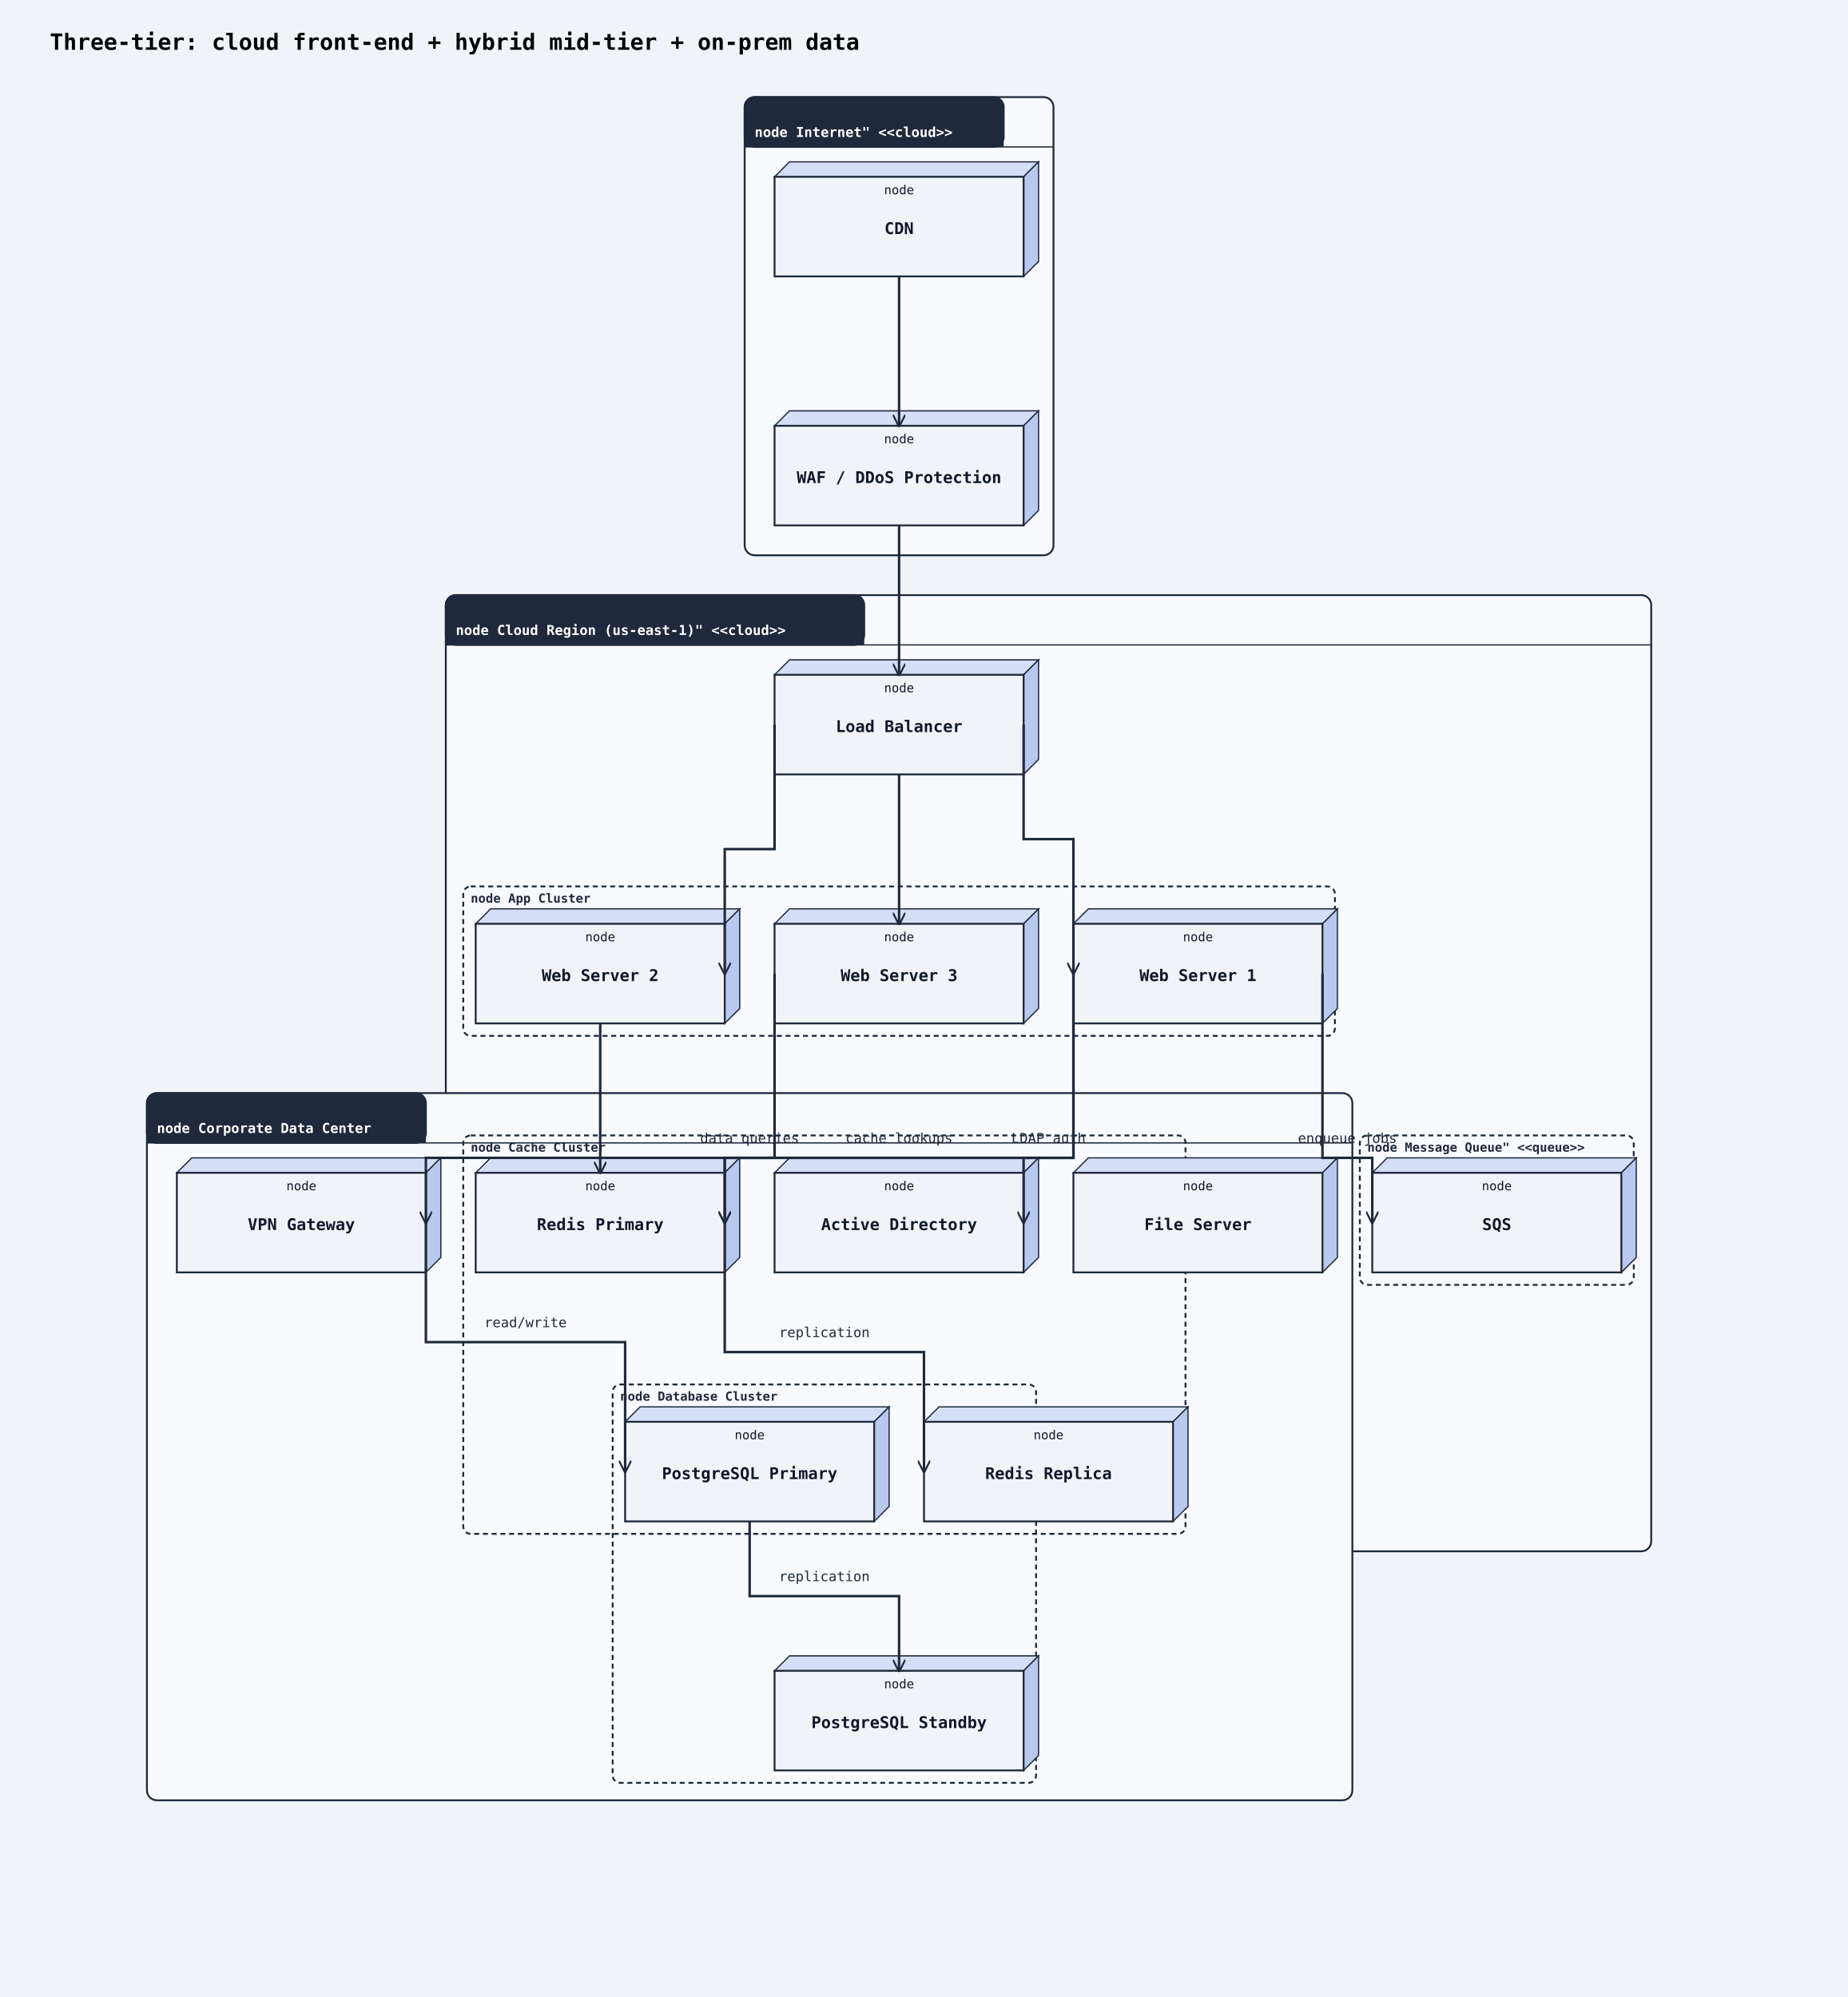
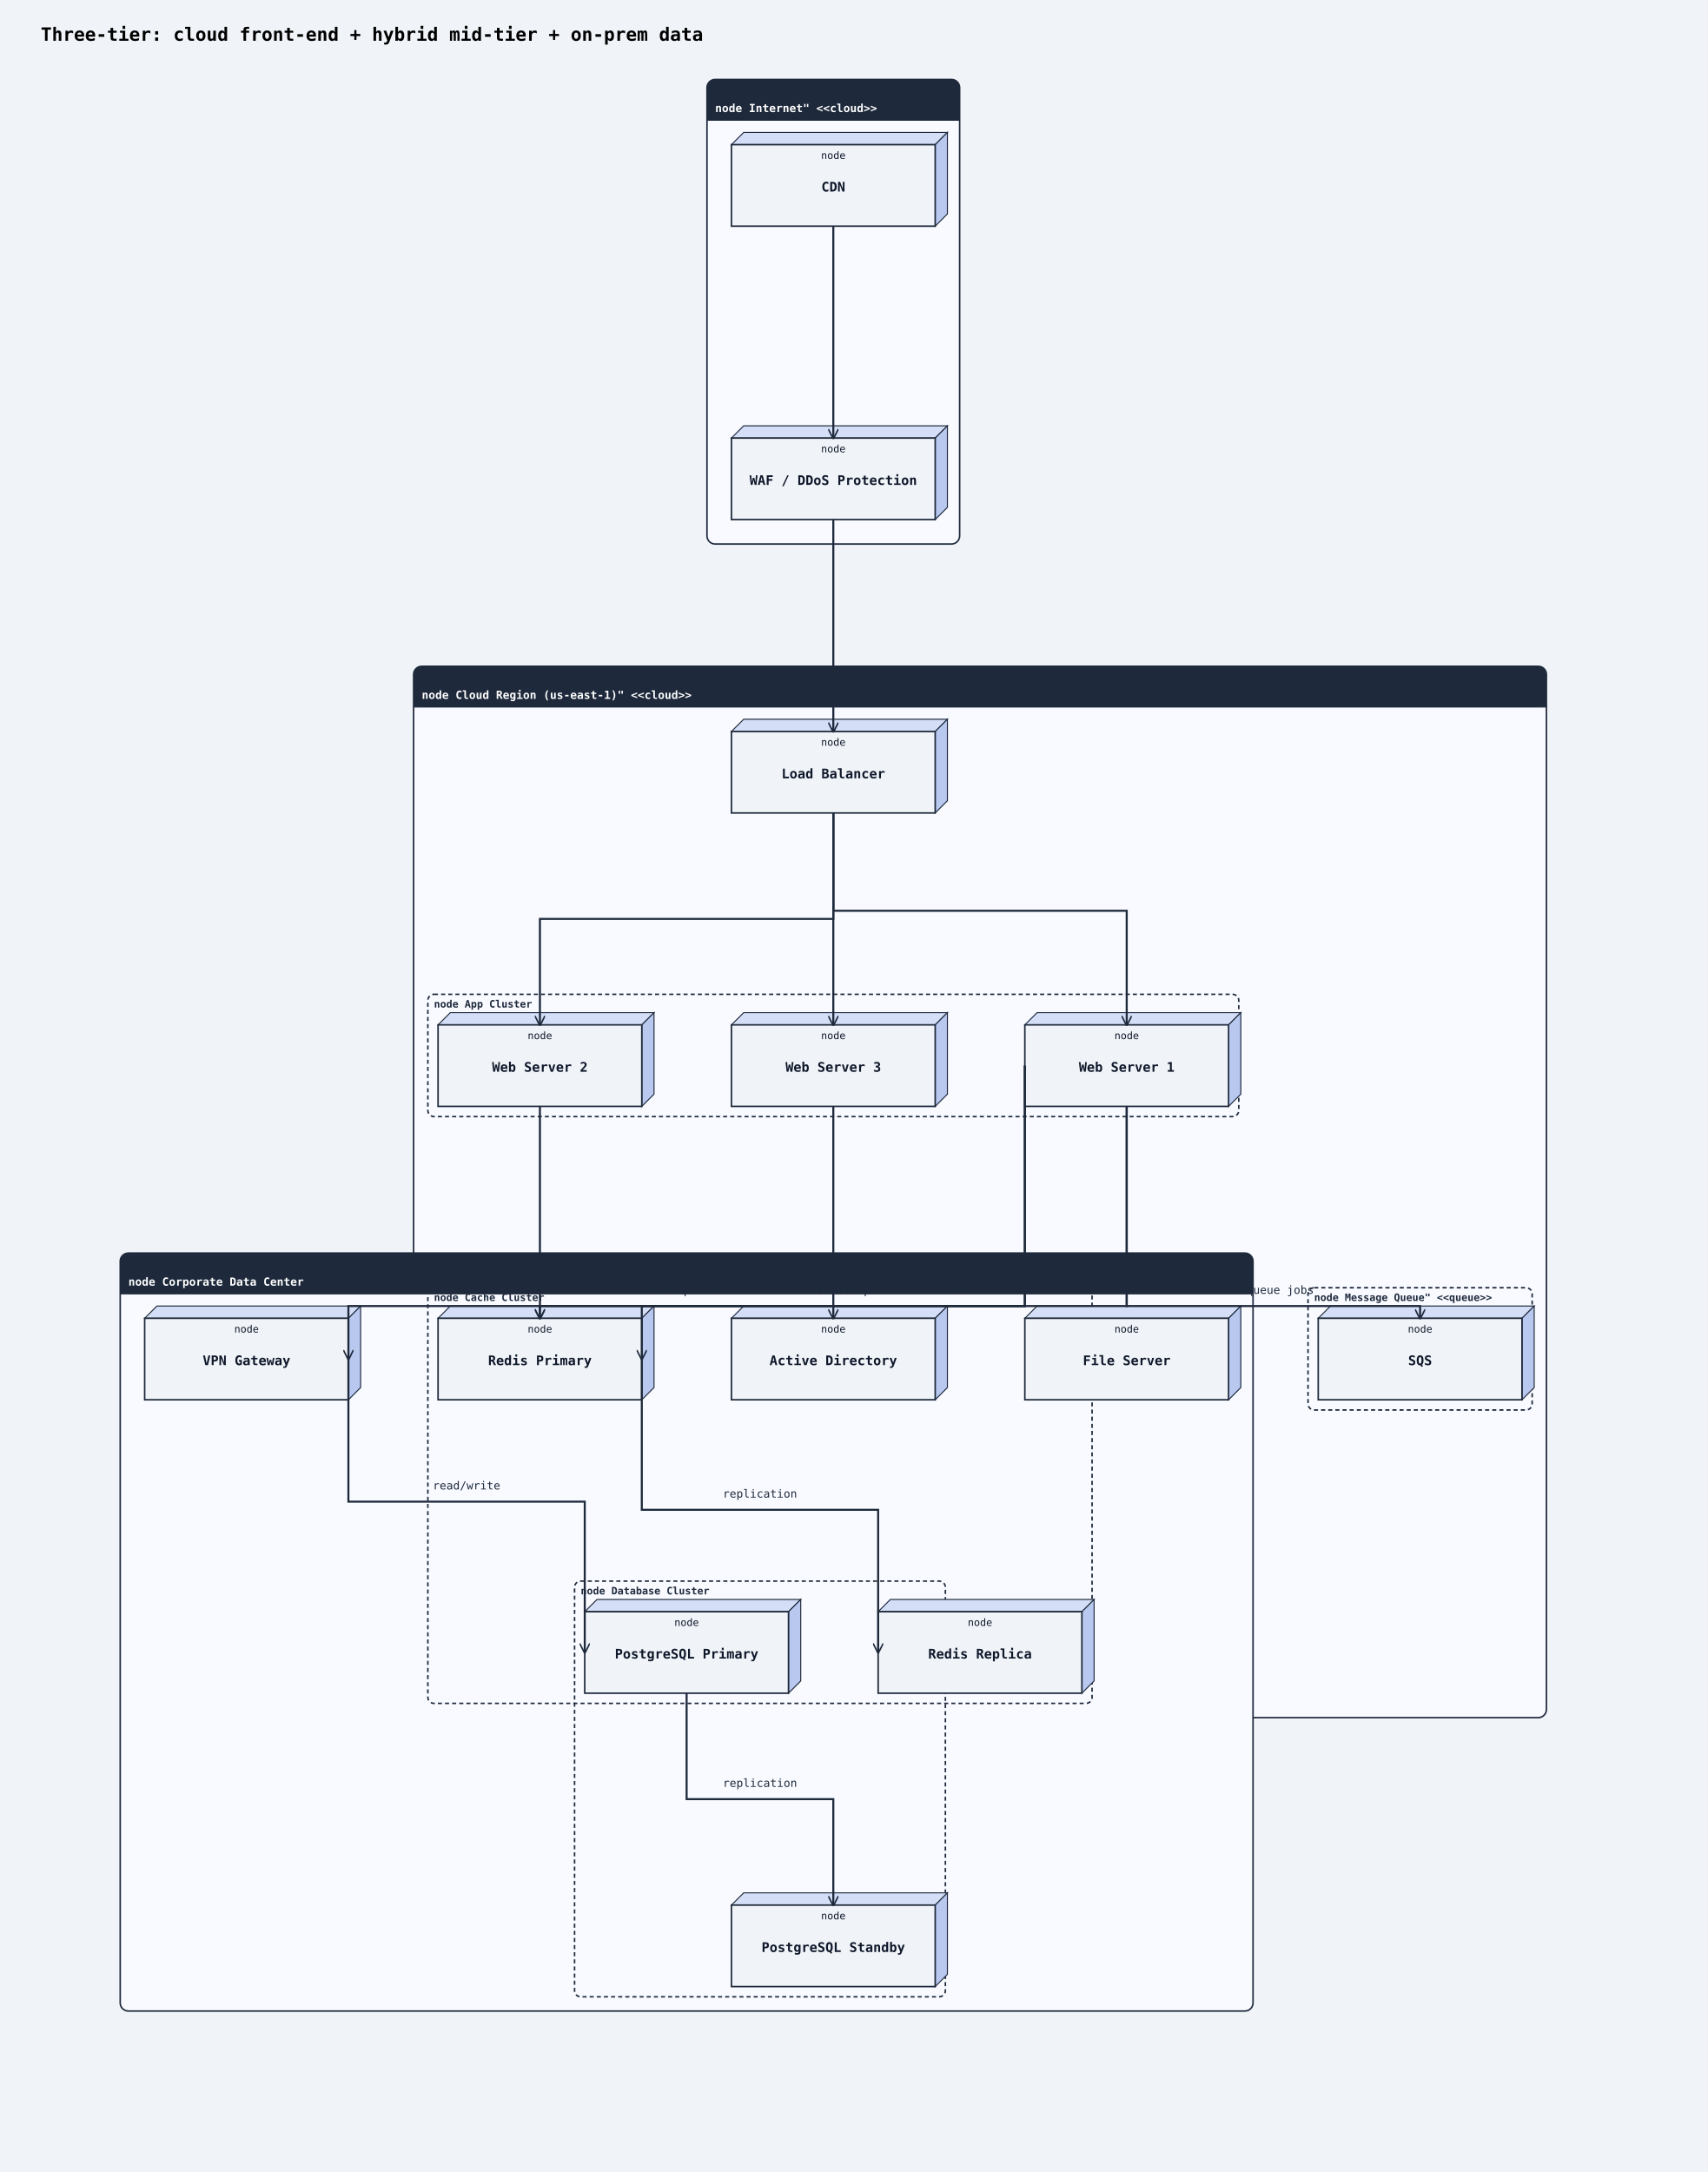
- <svg xmlns="http://www.w3.org/2000/svg" width="1484" height="1604" viewBox="0 0 1484 1604">
+ <svg xmlns="http://www.w3.org/2000/svg" width="1676" height="2132" viewBox="0 0 1676 2132">
  <rect width="100%" height="100%" fill="#f0f4f8" />
  <defs>
    <marker id="arrow-open" viewBox="0 0 10 10" refX="9" refY="5" markerWidth="10" markerHeight="10" markerUnits="userSpaceOnUse" orient="auto-start-reverse">
      <path d="M0,0 L10,5 L0,10" fill="none" stroke="#1e293b" stroke-width="1.5" />
    </marker>
    <marker id="arrow-triangle" viewBox="0 0 12 12" refX="11" refY="6" markerWidth="12" markerHeight="12" markerUnits="userSpaceOnUse" orient="auto-start-reverse">
      <polygon points="0,0 12,6 0,12" fill="#ffffff" stroke="#1e293b" stroke-width="1.5" fill-rule="nonzero" />
    </marker>
    <marker id="arrow-diamond-filled" viewBox="0 0 14 10" refX="13" refY="5" markerWidth="14" markerHeight="10" markerUnits="userSpaceOnUse" orient="auto-start-reverse">
      <path d="M0,5 L7,0 L14,5 L7,10 z" fill="#1e293b" stroke="#1e293b" stroke-width="1" />
    </marker>
    <marker id="arrow-diamond-open" viewBox="0 0 14 10" refX="13" refY="5" markerWidth="14" markerHeight="10" markerUnits="userSpaceOnUse" orient="auto-start-reverse">
      <path d="M0,5 L7,0 L14,5 L7,10 z" fill="#ffffff" stroke="#1e293b" stroke-width="1" />
    </marker>
  </defs>
  <text x="40" y="40" font-family="monospace" font-size="18" font-weight="600">Three-tier: cloud front-end + hybrid mid-tier + on-prem data</text>
-   <rect class="uml-group-frame" data-uml-group="Internet&quot; &lt;&lt;cloud&gt;&gt;" x="598" y="78" width="248" height="368" rx="8" ry="8" fill="#f8faff" stroke="#1e293b" stroke-width="1.5" />
-   <rect x="598" y="78" width="208" height="40" rx="8" ry="8" fill="#1e293b" stroke="#1e293b" stroke-width="1.5" />
-   <rect x="598" y="110" width="208" height="8" fill="#1e293b" stroke="none" />
-   <text x="606" y="110" font-family="monospace" font-size="11" font-weight="600" fill="#ffffff">node Internet" &lt;&lt;cloud&gt;&gt;</text>
-   <line x1="598" y1="118" x2="846" y2="118" stroke="#1e293b" stroke-width="1" />
-   <rect class="uml-group-frame" data-uml-group="Cloud Region (us-east-1)&quot; &lt;&lt;cloud&gt;&gt;" x="358" y="478" width="968" height="768" rx="8" ry="8" fill="#f8faff" stroke="#1e293b" stroke-width="1.5" />
-   <rect x="358" y="478" width="336" height="40" rx="8" ry="8" fill="#1e293b" stroke="#1e293b" stroke-width="1.5" />
-   <rect x="358" y="510" width="336" height="8" fill="#1e293b" stroke="none" />
-   <text x="366" y="510" font-family="monospace" font-size="11" font-weight="600" fill="#ffffff">node Cloud Region (us-east-1)" &lt;&lt;cloud&gt;&gt;</text>
-   <line x1="358" y1="518" x2="1326" y2="518" stroke="#1e293b" stroke-width="1" />
-   <rect class="uml-group-frame" data-uml-group="Corporate Data Center" x="118" y="878" width="968" height="568" rx="8" ry="8" fill="#f8faff" stroke="#1e293b" stroke-width="1.5" />
-   <rect x="118" y="878" width="224" height="40" rx="8" ry="8" fill="#1e293b" stroke="#1e293b" stroke-width="1.5" />
-   <rect x="118" y="910" width="224" height="8" fill="#1e293b" stroke="none" />
-   <text x="126" y="910" font-family="monospace" font-size="11" font-weight="600" fill="#ffffff">node Corporate Data Center</text>
-   <line x1="118" y1="918" x2="1086" y2="918" stroke="#1e293b" stroke-width="1" />
-   <rect class="uml-group-frame" data-uml-group="Cloud Region (us-east-1)&quot; &lt;&lt;cloud&gt;&gt;::App Cluster" x="372" y="712" width="700" height="120" rx="6" ry="6" fill="none" stroke="#1e293b" stroke-width="1.5" stroke-dasharray="4 3" />
-   <text x="378" y="725" font-family="monospace" font-size="10" font-weight="600" fill="#1e293b">node App Cluster</text>
-   <rect class="uml-group-frame" data-uml-group="Cloud Region (us-east-1)&quot; &lt;&lt;cloud&gt;&gt;::Cache Cluster" x="372" y="912" width="580" height="320" rx="6" ry="6" fill="none" stroke="#1e293b" stroke-width="1.5" stroke-dasharray="4 3" />
-   <text x="378" y="925" font-family="monospace" font-size="10" font-weight="600" fill="#1e293b">node Cache Cluster</text>
-   <rect class="uml-group-frame" data-uml-group="Cloud Region (us-east-1)&quot; &lt;&lt;cloud&gt;&gt;::Message Queue&quot; &lt;&lt;queue&gt;&gt;" x="1092" y="912" width="220" height="120" rx="6" ry="6" fill="none" stroke="#1e293b" stroke-width="1.5" stroke-dasharray="4 3" />
-   <text x="1098" y="925" font-family="monospace" font-size="10" font-weight="600" fill="#1e293b">node Message Queue" &lt;&lt;queue&gt;&gt;</text>
-   <rect class="uml-group-frame" data-uml-group="Corporate Data Center::Database Cluster" x="492" y="1112" width="340" height="320" rx="6" ry="6" fill="none" stroke="#1e293b" stroke-width="1.5" stroke-dasharray="4 3" />
-   <text x="498" y="1125" font-family="monospace" font-size="10" font-weight="600" fill="#1e293b">node Database Cluster</text>
-   <polygon points="622,142 634,130 834,130 822,142" fill="#d4dff7" stroke="#1e293b" stroke-width="1" />
-   <polygon points="822,142 834,130 834,210 822,222" fill="#b8c8ef" stroke="#1e293b" stroke-width="1" />
-   <rect class="uml-node uml-deployment-shape" data-uml-kind="node" x="622" y="142" width="200" height="80" fill="#f0f4f8" stroke="#1e293b" stroke-width="1.5" />
-   <text x="722" y="188" text-anchor="middle" font-family="monospace" font-size="13" font-weight="600" fill="#0f172a">CDN</text>
-   <text x="722" y="156" text-anchor="middle" font-family="monospace" font-size="10" fill="#0f172a">node</text>
-   <polygon points="622,342 634,330 834,330 822,342" fill="#d4dff7" stroke="#1e293b" stroke-width="1" />
-   <polygon points="822,342 834,330 834,410 822,422" fill="#b8c8ef" stroke="#1e293b" stroke-width="1" />
-   <rect class="uml-node uml-deployment-shape" data-uml-kind="node" x="622" y="342" width="200" height="80" fill="#f0f4f8" stroke="#1e293b" stroke-width="1.5" />
-   <text x="722" y="388" text-anchor="middle" font-family="monospace" font-size="13" font-weight="600" fill="#0f172a">WAF / DDoS Protection</text>
-   <text x="722" y="356" text-anchor="middle" font-family="monospace" font-size="10" fill="#0f172a">node</text>
-   <polygon points="622,542 634,530 834,530 822,542" fill="#d4dff7" stroke="#1e293b" stroke-width="1" />
-   <polygon points="822,542 834,530 834,610 822,622" fill="#b8c8ef" stroke="#1e293b" stroke-width="1" />
-   <rect class="uml-node uml-deployment-shape" data-uml-kind="node" x="622" y="542" width="200" height="80" fill="#f0f4f8" stroke="#1e293b" stroke-width="1.5" />
-   <text x="722" y="588" text-anchor="middle" font-family="monospace" font-size="13" font-weight="600" fill="#0f172a">Load Balancer</text>
-   <text x="722" y="556" text-anchor="middle" font-family="monospace" font-size="10" fill="#0f172a">node</text>
-   <polygon points="862,742 874,730 1074,730 1062,742" fill="#d4dff7" stroke="#1e293b" stroke-width="1" />
-   <polygon points="1062,742 1074,730 1074,810 1062,822" fill="#b8c8ef" stroke="#1e293b" stroke-width="1" />
-   <rect class="uml-node uml-deployment-shape" data-uml-kind="node" x="862" y="742" width="200" height="80" fill="#f0f4f8" stroke="#1e293b" stroke-width="1.5" />
-   <text x="962" y="788" text-anchor="middle" font-family="monospace" font-size="13" font-weight="600" fill="#0f172a">Web Server 1</text>
-   <text x="962" y="756" text-anchor="middle" font-family="monospace" font-size="10" fill="#0f172a">node</text>
-   <polygon points="382,742 394,730 594,730 582,742" fill="#d4dff7" stroke="#1e293b" stroke-width="1" />
-   <polygon points="582,742 594,730 594,810 582,822" fill="#b8c8ef" stroke="#1e293b" stroke-width="1" />
-   <rect class="uml-node uml-deployment-shape" data-uml-kind="node" x="382" y="742" width="200" height="80" fill="#f0f4f8" stroke="#1e293b" stroke-width="1.5" />
-   <text x="482" y="788" text-anchor="middle" font-family="monospace" font-size="13" font-weight="600" fill="#0f172a">Web Server 2</text>
-   <text x="482" y="756" text-anchor="middle" font-family="monospace" font-size="10" fill="#0f172a">node</text>
-   <polygon points="622,742 634,730 834,730 822,742" fill="#d4dff7" stroke="#1e293b" stroke-width="1" />
-   <polygon points="822,742 834,730 834,810 822,822" fill="#b8c8ef" stroke="#1e293b" stroke-width="1" />
-   <rect class="uml-node uml-deployment-shape" data-uml-kind="node" x="622" y="742" width="200" height="80" fill="#f0f4f8" stroke="#1e293b" stroke-width="1.5" />
-   <text x="722" y="788" text-anchor="middle" font-family="monospace" font-size="13" font-weight="600" fill="#0f172a">Web Server 3</text>
-   <text x="722" y="756" text-anchor="middle" font-family="monospace" font-size="10" fill="#0f172a">node</text>
-   <polygon points="382,942 394,930 594,930 582,942" fill="#d4dff7" stroke="#1e293b" stroke-width="1" />
-   <polygon points="582,942 594,930 594,1010 582,1022" fill="#b8c8ef" stroke="#1e293b" stroke-width="1" />
-   <rect class="uml-node uml-deployment-shape" data-uml-kind="node" x="382" y="942" width="200" height="80" fill="#f0f4f8" stroke="#1e293b" stroke-width="1.5" />
-   <text x="482" y="988" text-anchor="middle" font-family="monospace" font-size="13" font-weight="600" fill="#0f172a">Redis Primary</text>
-   <text x="482" y="956" text-anchor="middle" font-family="monospace" font-size="10" fill="#0f172a">node</text>
-   <polygon points="742,1142 754,1130 954,1130 942,1142" fill="#d4dff7" stroke="#1e293b" stroke-width="1" />
-   <polygon points="942,1142 954,1130 954,1210 942,1222" fill="#b8c8ef" stroke="#1e293b" stroke-width="1" />
-   <rect class="uml-node uml-deployment-shape" data-uml-kind="node" x="742" y="1142" width="200" height="80" fill="#f0f4f8" stroke="#1e293b" stroke-width="1.5" />
-   <text x="842" y="1188" text-anchor="middle" font-family="monospace" font-size="13" font-weight="600" fill="#0f172a">Redis Replica</text>
-   <text x="842" y="1156" text-anchor="middle" font-family="monospace" font-size="10" fill="#0f172a">node</text>
-   <polygon points="1102,942 1114,930 1314,930 1302,942" fill="#d4dff7" stroke="#1e293b" stroke-width="1" />
-   <polygon points="1302,942 1314,930 1314,1010 1302,1022" fill="#b8c8ef" stroke="#1e293b" stroke-width="1" />
-   <rect class="uml-node uml-deployment-shape" data-uml-kind="node" x="1102" y="942" width="200" height="80" fill="#f0f4f8" stroke="#1e293b" stroke-width="1.5" />
-   <text x="1202" y="988" text-anchor="middle" font-family="monospace" font-size="13" font-weight="600" fill="#0f172a">SQS</text>
-   <text x="1202" y="956" text-anchor="middle" font-family="monospace" font-size="10" fill="#0f172a">node</text>
-   <polygon points="142,942 154,930 354,930 342,942" fill="#d4dff7" stroke="#1e293b" stroke-width="1" />
-   <polygon points="342,942 354,930 354,1010 342,1022" fill="#b8c8ef" stroke="#1e293b" stroke-width="1" />
-   <rect class="uml-node uml-deployment-shape" data-uml-kind="node" x="142" y="942" width="200" height="80" fill="#f0f4f8" stroke="#1e293b" stroke-width="1.5" />
-   <text x="242" y="988" text-anchor="middle" font-family="monospace" font-size="13" font-weight="600" fill="#0f172a">VPN Gateway</text>
-   <text x="242" y="956" text-anchor="middle" font-family="monospace" font-size="10" fill="#0f172a">node</text>
-   <polygon points="502,1142 514,1130 714,1130 702,1142" fill="#d4dff7" stroke="#1e293b" stroke-width="1" />
-   <polygon points="702,1142 714,1130 714,1210 702,1222" fill="#b8c8ef" stroke="#1e293b" stroke-width="1" />
-   <rect class="uml-node uml-deployment-shape" data-uml-kind="node" x="502" y="1142" width="200" height="80" fill="#f0f4f8" stroke="#1e293b" stroke-width="1.5" />
-   <text x="602" y="1188" text-anchor="middle" font-family="monospace" font-size="13" font-weight="600" fill="#0f172a">PostgreSQL Primary</text>
-   <text x="602" y="1156" text-anchor="middle" font-family="monospace" font-size="10" fill="#0f172a">node</text>
-   <polygon points="622,1342 634,1330 834,1330 822,1342" fill="#d4dff7" stroke="#1e293b" stroke-width="1" />
-   <polygon points="822,1342 834,1330 834,1410 822,1422" fill="#b8c8ef" stroke="#1e293b" stroke-width="1" />
-   <rect class="uml-node uml-deployment-shape" data-uml-kind="node" x="622" y="1342" width="200" height="80" fill="#f0f4f8" stroke="#1e293b" stroke-width="1.5" />
-   <text x="722" y="1388" text-anchor="middle" font-family="monospace" font-size="13" font-weight="600" fill="#0f172a">PostgreSQL Standby</text>
-   <text x="722" y="1356" text-anchor="middle" font-family="monospace" font-size="10" fill="#0f172a">node</text>
-   <polygon points="862,942 874,930 1074,930 1062,942" fill="#d4dff7" stroke="#1e293b" stroke-width="1" />
-   <polygon points="1062,942 1074,930 1074,1010 1062,1022" fill="#b8c8ef" stroke="#1e293b" stroke-width="1" />
-   <rect class="uml-node uml-deployment-shape" data-uml-kind="node" x="862" y="942" width="200" height="80" fill="#f0f4f8" stroke="#1e293b" stroke-width="1.5" />
-   <text x="962" y="988" text-anchor="middle" font-family="monospace" font-size="13" font-weight="600" fill="#0f172a">File Server</text>
-   <text x="962" y="956" text-anchor="middle" font-family="monospace" font-size="10" fill="#0f172a">node</text>
-   <polygon points="622,942 634,930 834,930 822,942" fill="#d4dff7" stroke="#1e293b" stroke-width="1" />
-   <polygon points="822,942 834,930 834,1010 822,1022" fill="#b8c8ef" stroke="#1e293b" stroke-width="1" />
-   <rect class="uml-node uml-deployment-shape" data-uml-kind="node" x="622" y="942" width="200" height="80" fill="#f0f4f8" stroke="#1e293b" stroke-width="1.5" />
-   <text x="722" y="988" text-anchor="middle" font-family="monospace" font-size="13" font-weight="600" fill="#0f172a">Active Directory</text>
-   <text x="722" y="956" text-anchor="middle" font-family="monospace" font-size="10" fill="#0f172a">node</text>
-   <polyline class="uml-relation" data-uml-from="CDN" data-uml-to="WAF" data-uml-arrow="--&gt;" points="722,222 722,282 722,342" fill="none" stroke="#1e293b" stroke-width="2" marker-end="url(#arrow-open)" />
-   <polyline class="uml-relation" data-uml-from="WAF" data-uml-to="LB" data-uml-arrow="--&gt;" points="722,422 722,482 722,542" fill="none" stroke="#1e293b" stroke-width="2" marker-end="url(#arrow-open)" />
-   <polyline class="uml-relation" data-uml-from="LB" data-uml-to="WS1" data-uml-arrow="--&gt;" points="822,582 822,674 862,674 862,782" fill="none" stroke="#1e293b" stroke-width="2" marker-end="url(#arrow-open)" />
-   <polyline class="uml-relation" data-uml-from="LB" data-uml-to="WS2" data-uml-arrow="--&gt;" points="622,582 622,682 582,682 582,782" fill="none" stroke="#1e293b" stroke-width="2" marker-end="url(#arrow-open)" />
-   <polyline class="uml-relation" data-uml-from="LB" data-uml-to="WS3" data-uml-arrow="--&gt;" points="722,622 722,682 722,742" fill="none" stroke="#1e293b" stroke-width="2" marker-end="url(#arrow-open)" />
-   <polyline class="uml-relation" data-uml-from="WS1" data-uml-to="RP" data-uml-arrow="--&gt;" points="862,782 862,930 582,930 582,982" fill="none" stroke="#1e293b" stroke-width="2" marker-end="url(#arrow-open)" />
-   <polyline class="uml-relation" data-uml-from="WS2" data-uml-to="RP" data-uml-arrow="--&gt;" points="482,822 482,882 482,942" fill="none" stroke="#1e293b" stroke-width="2" marker-end="url(#arrow-open)" />
-   <polyline class="uml-relation" data-uml-from="WS3" data-uml-to="RP" data-uml-arrow="--&gt;" points="622,782 622,930 582,930 582,982" fill="none" stroke="#1e293b" stroke-width="2" marker-end="url(#arrow-open)" />
-   <polyline class="uml-relation" data-uml-from="RP" data-uml-to="RR" data-uml-arrow="--&gt;" points="582,982 582,1086 742,1086 742,1182" fill="none" stroke="#1e293b" stroke-width="2" marker-end="url(#arrow-open)" />
-   <polyline class="uml-relation" data-uml-from="WS1" data-uml-to="SQS" data-uml-arrow="--&gt;" points="1062,782 1062,930 1102,930 1102,982" fill="none" stroke="#1e293b" stroke-width="2" marker-end="url(#arrow-open)" />
-   <polyline class="uml-relation" data-uml-from="WS1" data-uml-to="VPN" data-uml-arrow="--&gt;" points="862,782 862,930 342,930 342,982" fill="none" stroke="#1e293b" stroke-width="2" marker-end="url(#arrow-open)" />
-   <polyline class="uml-relation" data-uml-from="VPN" data-uml-to="PG1" data-uml-arrow="--&gt;" points="342,982 342,1078 502,1078 502,1182" fill="none" stroke="#1e293b" stroke-width="2" marker-end="url(#arrow-open)" />
-   <polyline class="uml-relation" data-uml-from="PG1" data-uml-to="PG2" data-uml-arrow="--&gt;" points="602,1222 602,1282 722,1282 722,1342" fill="none" stroke="#1e293b" stroke-width="2" marker-end="url(#arrow-open)" />
-   <polyline class="uml-relation" data-uml-from="WS1" data-uml-to="AD" data-uml-arrow="--&gt;" points="862,782 862,930 822,930 822,982" fill="none" stroke="#1e293b" stroke-width="2" marker-end="url(#arrow-open)" />
-   <text x="722" y="918" text-anchor="middle" font-family="monospace" font-size="11" fill="#1e293b">cache lookups</text>
-   <text x="662" y="1074" text-anchor="middle" font-family="monospace" font-size="11" fill="#1e293b">replication</text>
-   <text x="1082" y="918" text-anchor="middle" font-family="monospace" font-size="11" fill="#1e293b">enqueue jobs</text>
-   <text x="602" y="918" text-anchor="middle" font-family="monospace" font-size="11" fill="#1e293b">data queries</text>
-   <text x="422" y="1066" text-anchor="middle" font-family="monospace" font-size="11" fill="#1e293b">read/write</text>
-   <text x="662" y="1270" text-anchor="middle" font-family="monospace" font-size="11" fill="#1e293b">replication</text>
-   <text x="842" y="918" text-anchor="middle" font-family="monospace" font-size="11" fill="#1e293b">LDAP auth</text>
+   <rect class="uml-group-frame" data-uml-group="Internet&quot; &lt;&lt;cloud&gt;&gt;" x="694" y="78" width="248" height="456" rx="8" ry="8" fill="#f8faff" stroke="#1e293b" stroke-width="1.5" />
+   <rect x="694" y="78" width="248" height="40" rx="8" ry="8" fill="#1e293b" stroke="none" />
+   <rect x="694" y="110" width="248" height="8" fill="#1e293b" stroke="none" />
+   <text x="702" y="110" font-family="monospace" font-size="11" font-weight="600" fill="#ffffff">node Internet" &lt;&lt;cloud&gt;&gt;</text>
+   <line x1="694" y1="118" x2="942" y2="118" stroke="#1e293b" stroke-width="1" />
+   <rect class="uml-group-frame" data-uml-group="Cloud Region (us-east-1)&quot; &lt;&lt;cloud&gt;&gt;" x="406" y="654" width="1112" height="1032" rx="8" ry="8" fill="#f8faff" stroke="#1e293b" stroke-width="1.5" />
+   <rect x="406" y="654" width="1112" height="40" rx="8" ry="8" fill="#1e293b" stroke="none" />
+   <rect x="406" y="686" width="1112" height="8" fill="#1e293b" stroke="none" />
+   <text x="414" y="686" font-family="monospace" font-size="11" font-weight="600" fill="#ffffff">node Cloud Region (us-east-1)" &lt;&lt;cloud&gt;&gt;</text>
+   <line x1="406" y1="694" x2="1518" y2="694" stroke="#1e293b" stroke-width="1" />
+   <rect class="uml-group-frame" data-uml-group="Corporate Data Center" x="118" y="1230" width="1112" height="744" rx="8" ry="8" fill="#f8faff" stroke="#1e293b" stroke-width="1.5" />
+   <rect x="118" y="1230" width="1112" height="40" rx="8" ry="8" fill="#1e293b" stroke="none" />
+   <rect x="118" y="1262" width="1112" height="8" fill="#1e293b" stroke="none" />
+   <text x="126" y="1262" font-family="monospace" font-size="11" font-weight="600" fill="#ffffff">node Corporate Data Center</text>
+   <line x1="118" y1="1270" x2="1230" y2="1270" stroke="#1e293b" stroke-width="1" />
+   <rect class="uml-group-frame" data-uml-group="Cloud Region (us-east-1)&quot; &lt;&lt;cloud&gt;&gt;::App Cluster" x="420" y="976" width="796" height="120" rx="6" ry="6" fill="none" stroke="#1e293b" stroke-width="1.5" stroke-dasharray="4 3" />
+   <text x="426" y="989" font-family="monospace" font-size="10" font-weight="600" fill="#1e293b">node App Cluster</text>
+   <rect class="uml-group-frame" data-uml-group="Cloud Region (us-east-1)&quot; &lt;&lt;cloud&gt;&gt;::Cache Cluster" x="420" y="1264" width="652" height="408" rx="6" ry="6" fill="none" stroke="#1e293b" stroke-width="1.5" stroke-dasharray="4 3" />
+   <text x="426" y="1277" font-family="monospace" font-size="10" font-weight="600" fill="#1e293b">node Cache Cluster</text>
+   <rect class="uml-group-frame" data-uml-group="Cloud Region (us-east-1)&quot; &lt;&lt;cloud&gt;&gt;::Message Queue&quot; &lt;&lt;queue&gt;&gt;" x="1284" y="1264" width="220" height="120" rx="6" ry="6" fill="none" stroke="#1e293b" stroke-width="1.5" stroke-dasharray="4 3" />
+   <text x="1290" y="1277" font-family="monospace" font-size="10" font-weight="600" fill="#1e293b">node Message Queue" &lt;&lt;queue&gt;&gt;</text>
+   <rect class="uml-group-frame" data-uml-group="Corporate Data Center::Database Cluster" x="564" y="1552" width="364" height="408" rx="6" ry="6" fill="none" stroke="#1e293b" stroke-width="1.5" stroke-dasharray="4 3" />
+   <text x="570" y="1565" font-family="monospace" font-size="10" font-weight="600" fill="#1e293b">node Database Cluster</text>
+   <polygon points="718,142 730,130 930,130 918,142" fill="#d4dff7" stroke="#1e293b" stroke-width="1" />
+   <polygon points="918,142 930,130 930,210 918,222" fill="#b8c8ef" stroke="#1e293b" stroke-width="1" />
+   <rect class="uml-node uml-deployment-shape" data-uml-kind="node" x="718" y="142" width="200" height="80" fill="#f0f4f8" stroke="#1e293b" stroke-width="1.5" />
+   <text x="818" y="188" text-anchor="middle" font-family="monospace" font-size="13" font-weight="600" fill="#0f172a">CDN</text>
+   <text x="818" y="156" text-anchor="middle" font-family="monospace" font-size="10" fill="#0f172a">node</text>
+   <polygon points="718,430 730,418 930,418 918,430" fill="#d4dff7" stroke="#1e293b" stroke-width="1" />
+   <polygon points="918,430 930,418 930,498 918,510" fill="#b8c8ef" stroke="#1e293b" stroke-width="1" />
+   <rect class="uml-node uml-deployment-shape" data-uml-kind="node" x="718" y="430" width="200" height="80" fill="#f0f4f8" stroke="#1e293b" stroke-width="1.5" />
+   <text x="818" y="476" text-anchor="middle" font-family="monospace" font-size="13" font-weight="600" fill="#0f172a">WAF / DDoS Protection</text>
+   <text x="818" y="444" text-anchor="middle" font-family="monospace" font-size="10" fill="#0f172a">node</text>
+   <polygon points="718,718 730,706 930,706 918,718" fill="#d4dff7" stroke="#1e293b" stroke-width="1" />
+   <polygon points="918,718 930,706 930,786 918,798" fill="#b8c8ef" stroke="#1e293b" stroke-width="1" />
+   <rect class="uml-node uml-deployment-shape" data-uml-kind="node" x="718" y="718" width="200" height="80" fill="#f0f4f8" stroke="#1e293b" stroke-width="1.5" />
+   <text x="818" y="764" text-anchor="middle" font-family="monospace" font-size="13" font-weight="600" fill="#0f172a">Load Balancer</text>
+   <text x="818" y="732" text-anchor="middle" font-family="monospace" font-size="10" fill="#0f172a">node</text>
+   <polygon points="1006,1006 1018,994 1218,994 1206,1006" fill="#d4dff7" stroke="#1e293b" stroke-width="1" />
+   <polygon points="1206,1006 1218,994 1218,1074 1206,1086" fill="#b8c8ef" stroke="#1e293b" stroke-width="1" />
+   <rect class="uml-node uml-deployment-shape" data-uml-kind="node" x="1006" y="1006" width="200" height="80" fill="#f0f4f8" stroke="#1e293b" stroke-width="1.5" />
+   <text x="1106" y="1052" text-anchor="middle" font-family="monospace" font-size="13" font-weight="600" fill="#0f172a">Web Server 1</text>
+   <text x="1106" y="1020" text-anchor="middle" font-family="monospace" font-size="10" fill="#0f172a">node</text>
+   <polygon points="430,1006 442,994 642,994 630,1006" fill="#d4dff7" stroke="#1e293b" stroke-width="1" />
+   <polygon points="630,1006 642,994 642,1074 630,1086" fill="#b8c8ef" stroke="#1e293b" stroke-width="1" />
+   <rect class="uml-node uml-deployment-shape" data-uml-kind="node" x="430" y="1006" width="200" height="80" fill="#f0f4f8" stroke="#1e293b" stroke-width="1.5" />
+   <text x="530" y="1052" text-anchor="middle" font-family="monospace" font-size="13" font-weight="600" fill="#0f172a">Web Server 2</text>
+   <text x="530" y="1020" text-anchor="middle" font-family="monospace" font-size="10" fill="#0f172a">node</text>
+   <polygon points="718,1006 730,994 930,994 918,1006" fill="#d4dff7" stroke="#1e293b" stroke-width="1" />
+   <polygon points="918,1006 930,994 930,1074 918,1086" fill="#b8c8ef" stroke="#1e293b" stroke-width="1" />
+   <rect class="uml-node uml-deployment-shape" data-uml-kind="node" x="718" y="1006" width="200" height="80" fill="#f0f4f8" stroke="#1e293b" stroke-width="1.5" />
+   <text x="818" y="1052" text-anchor="middle" font-family="monospace" font-size="13" font-weight="600" fill="#0f172a">Web Server 3</text>
+   <text x="818" y="1020" text-anchor="middle" font-family="monospace" font-size="10" fill="#0f172a">node</text>
+   <polygon points="430,1294 442,1282 642,1282 630,1294" fill="#d4dff7" stroke="#1e293b" stroke-width="1" />
+   <polygon points="630,1294 642,1282 642,1362 630,1374" fill="#b8c8ef" stroke="#1e293b" stroke-width="1" />
+   <rect class="uml-node uml-deployment-shape" data-uml-kind="node" x="430" y="1294" width="200" height="80" fill="#f0f4f8" stroke="#1e293b" stroke-width="1.5" />
+   <text x="530" y="1340" text-anchor="middle" font-family="monospace" font-size="13" font-weight="600" fill="#0f172a">Redis Primary</text>
+   <text x="530" y="1308" text-anchor="middle" font-family="monospace" font-size="10" fill="#0f172a">node</text>
+   <polygon points="862,1582 874,1570 1074,1570 1062,1582" fill="#d4dff7" stroke="#1e293b" stroke-width="1" />
+   <polygon points="1062,1582 1074,1570 1074,1650 1062,1662" fill="#b8c8ef" stroke="#1e293b" stroke-width="1" />
+   <rect class="uml-node uml-deployment-shape" data-uml-kind="node" x="862" y="1582" width="200" height="80" fill="#f0f4f8" stroke="#1e293b" stroke-width="1.5" />
+   <text x="962" y="1628" text-anchor="middle" font-family="monospace" font-size="13" font-weight="600" fill="#0f172a">Redis Replica</text>
+   <text x="962" y="1596" text-anchor="middle" font-family="monospace" font-size="10" fill="#0f172a">node</text>
+   <polygon points="1294,1294 1306,1282 1506,1282 1494,1294" fill="#d4dff7" stroke="#1e293b" stroke-width="1" />
+   <polygon points="1494,1294 1506,1282 1506,1362 1494,1374" fill="#b8c8ef" stroke="#1e293b" stroke-width="1" />
+   <rect class="uml-node uml-deployment-shape" data-uml-kind="node" x="1294" y="1294" width="200" height="80" fill="#f0f4f8" stroke="#1e293b" stroke-width="1.5" />
+   <text x="1394" y="1340" text-anchor="middle" font-family="monospace" font-size="13" font-weight="600" fill="#0f172a">SQS</text>
+   <text x="1394" y="1308" text-anchor="middle" font-family="monospace" font-size="10" fill="#0f172a">node</text>
+   <polygon points="142,1294 154,1282 354,1282 342,1294" fill="#d4dff7" stroke="#1e293b" stroke-width="1" />
+   <polygon points="342,1294 354,1282 354,1362 342,1374" fill="#b8c8ef" stroke="#1e293b" stroke-width="1" />
+   <rect class="uml-node uml-deployment-shape" data-uml-kind="node" x="142" y="1294" width="200" height="80" fill="#f0f4f8" stroke="#1e293b" stroke-width="1.5" />
+   <text x="242" y="1340" text-anchor="middle" font-family="monospace" font-size="13" font-weight="600" fill="#0f172a">VPN Gateway</text>
+   <text x="242" y="1308" text-anchor="middle" font-family="monospace" font-size="10" fill="#0f172a">node</text>
+   <polygon points="574,1582 586,1570 786,1570 774,1582" fill="#d4dff7" stroke="#1e293b" stroke-width="1" />
+   <polygon points="774,1582 786,1570 786,1650 774,1662" fill="#b8c8ef" stroke="#1e293b" stroke-width="1" />
+   <rect class="uml-node uml-deployment-shape" data-uml-kind="node" x="574" y="1582" width="200" height="80" fill="#f0f4f8" stroke="#1e293b" stroke-width="1.5" />
+   <text x="674" y="1628" text-anchor="middle" font-family="monospace" font-size="13" font-weight="600" fill="#0f172a">PostgreSQL Primary</text>
+   <text x="674" y="1596" text-anchor="middle" font-family="monospace" font-size="10" fill="#0f172a">node</text>
+   <polygon points="718,1870 730,1858 930,1858 918,1870" fill="#d4dff7" stroke="#1e293b" stroke-width="1" />
+   <polygon points="918,1870 930,1858 930,1938 918,1950" fill="#b8c8ef" stroke="#1e293b" stroke-width="1" />
+   <rect class="uml-node uml-deployment-shape" data-uml-kind="node" x="718" y="1870" width="200" height="80" fill="#f0f4f8" stroke="#1e293b" stroke-width="1.5" />
+   <text x="818" y="1916" text-anchor="middle" font-family="monospace" font-size="13" font-weight="600" fill="#0f172a">PostgreSQL Standby</text>
+   <text x="818" y="1884" text-anchor="middle" font-family="monospace" font-size="10" fill="#0f172a">node</text>
+   <polygon points="1006,1294 1018,1282 1218,1282 1206,1294" fill="#d4dff7" stroke="#1e293b" stroke-width="1" />
+   <polygon points="1206,1294 1218,1282 1218,1362 1206,1374" fill="#b8c8ef" stroke="#1e293b" stroke-width="1" />
+   <rect class="uml-node uml-deployment-shape" data-uml-kind="node" x="1006" y="1294" width="200" height="80" fill="#f0f4f8" stroke="#1e293b" stroke-width="1.5" />
+   <text x="1106" y="1340" text-anchor="middle" font-family="monospace" font-size="13" font-weight="600" fill="#0f172a">File Server</text>
+   <text x="1106" y="1308" text-anchor="middle" font-family="monospace" font-size="10" fill="#0f172a">node</text>
+   <polygon points="718,1294 730,1282 930,1282 918,1294" fill="#d4dff7" stroke="#1e293b" stroke-width="1" />
+   <polygon points="918,1294 930,1282 930,1362 918,1374" fill="#b8c8ef" stroke="#1e293b" stroke-width="1" />
+   <rect class="uml-node uml-deployment-shape" data-uml-kind="node" x="718" y="1294" width="200" height="80" fill="#f0f4f8" stroke="#1e293b" stroke-width="1.5" />
+   <text x="818" y="1340" text-anchor="middle" font-family="monospace" font-size="13" font-weight="600" fill="#0f172a">Active Directory</text>
+   <text x="818" y="1308" text-anchor="middle" font-family="monospace" font-size="10" fill="#0f172a">node</text>
+   <polyline class="uml-relation" data-uml-from="CDN" data-uml-to="WAF" data-uml-arrow="--&gt;" points="818,222 818,326 818,430" fill="none" stroke="#1e293b" stroke-width="2" marker-end="url(#arrow-open)" />
+   <polyline class="uml-relation" data-uml-from="WAF" data-uml-to="LB" data-uml-arrow="--&gt;" points="818,510 818,614 818,718" fill="none" stroke="#1e293b" stroke-width="2" marker-end="url(#arrow-open)" />
+   <polyline class="uml-relation" data-uml-from="LB" data-uml-to="WS1" data-uml-arrow="--&gt;" points="818,798 818,894 1106,894 1106,1006" fill="none" stroke="#1e293b" stroke-width="2" marker-end="url(#arrow-open)" />
+   <polyline class="uml-relation" data-uml-from="LB" data-uml-to="WS2" data-uml-arrow="--&gt;" points="818,798 818,902 530,902 530,1006" fill="none" stroke="#1e293b" stroke-width="2" marker-end="url(#arrow-open)" />
+   <polyline class="uml-relation" data-uml-from="LB" data-uml-to="WS3" data-uml-arrow="--&gt;" points="818,798 818,902 818,1006" fill="none" stroke="#1e293b" stroke-width="2" marker-end="url(#arrow-open)" />
+   <polyline class="uml-relation" data-uml-from="WS1" data-uml-to="RP" data-uml-arrow="--&gt;" points="1006,1046 1006,1282 630,1282 630,1334" fill="none" stroke="#1e293b" stroke-width="2" marker-end="url(#arrow-open)" />
+   <polyline class="uml-relation" data-uml-from="WS2" data-uml-to="RP" data-uml-arrow="--&gt;" points="530,1086 530,1190 530,1294" fill="none" stroke="#1e293b" stroke-width="2" marker-end="url(#arrow-open)" />
+   <polyline class="uml-relation" data-uml-from="WS3" data-uml-to="RP" data-uml-arrow="--&gt;" points="818,1086 818,1282 530,1282 530,1294" fill="none" stroke="#1e293b" stroke-width="2" marker-end="url(#arrow-open)" />
+   <polyline class="uml-relation" data-uml-from="RP" data-uml-to="RR" data-uml-arrow="--&gt;" points="630,1334 630,1482 862,1482 862,1622" fill="none" stroke="#1e293b" stroke-width="2" marker-end="url(#arrow-open)" />
+   <polyline class="uml-relation" data-uml-from="WS1" data-uml-to="SQS" data-uml-arrow="--&gt;" points="1106,1086 1106,1282 1394,1282 1394,1294" fill="none" stroke="#1e293b" stroke-width="2" marker-end="url(#arrow-open)" />
+   <polyline class="uml-relation" data-uml-from="WS1" data-uml-to="VPN" data-uml-arrow="--&gt;" points="1006,1046 1006,1282 342,1282 342,1334" fill="none" stroke="#1e293b" stroke-width="2" marker-end="url(#arrow-open)" />
+   <polyline class="uml-relation" data-uml-from="VPN" data-uml-to="PG1" data-uml-arrow="--&gt;" points="342,1334 342,1474 574,1474 574,1622" fill="none" stroke="#1e293b" stroke-width="2" marker-end="url(#arrow-open)" />
+   <polyline class="uml-relation" data-uml-from="PG1" data-uml-to="PG2" data-uml-arrow="--&gt;" points="674,1662 674,1766 818,1766 818,1870" fill="none" stroke="#1e293b" stroke-width="2" marker-end="url(#arrow-open)" />
+   <polyline class="uml-relation" data-uml-from="WS1" data-uml-to="AD" data-uml-arrow="--&gt;" points="1106,1086 1106,1282 818,1282 818,1294" fill="none" stroke="#1e293b" stroke-width="2" marker-end="url(#arrow-open)" />
+   <text x="818" y="1270" text-anchor="middle" font-family="monospace" font-size="11" fill="#1e293b">cache lookups</text>
+   <text x="746" y="1470" text-anchor="middle" font-family="monospace" font-size="11" fill="#1e293b">replication</text>
+   <text x="1250" y="1270" text-anchor="middle" font-family="monospace" font-size="11" fill="#1e293b">enqueue jobs</text>
+   <text x="674" y="1270" text-anchor="middle" font-family="monospace" font-size="11" fill="#1e293b">data queries</text>
+   <text x="458" y="1462" text-anchor="middle" font-family="monospace" font-size="11" fill="#1e293b">read/write</text>
+   <text x="746" y="1754" text-anchor="middle" font-family="monospace" font-size="11" fill="#1e293b">replication</text>
+   <text x="962" y="1270" text-anchor="middle" font-family="monospace" font-size="11" fill="#1e293b">LDAP auth</text>
</svg>
